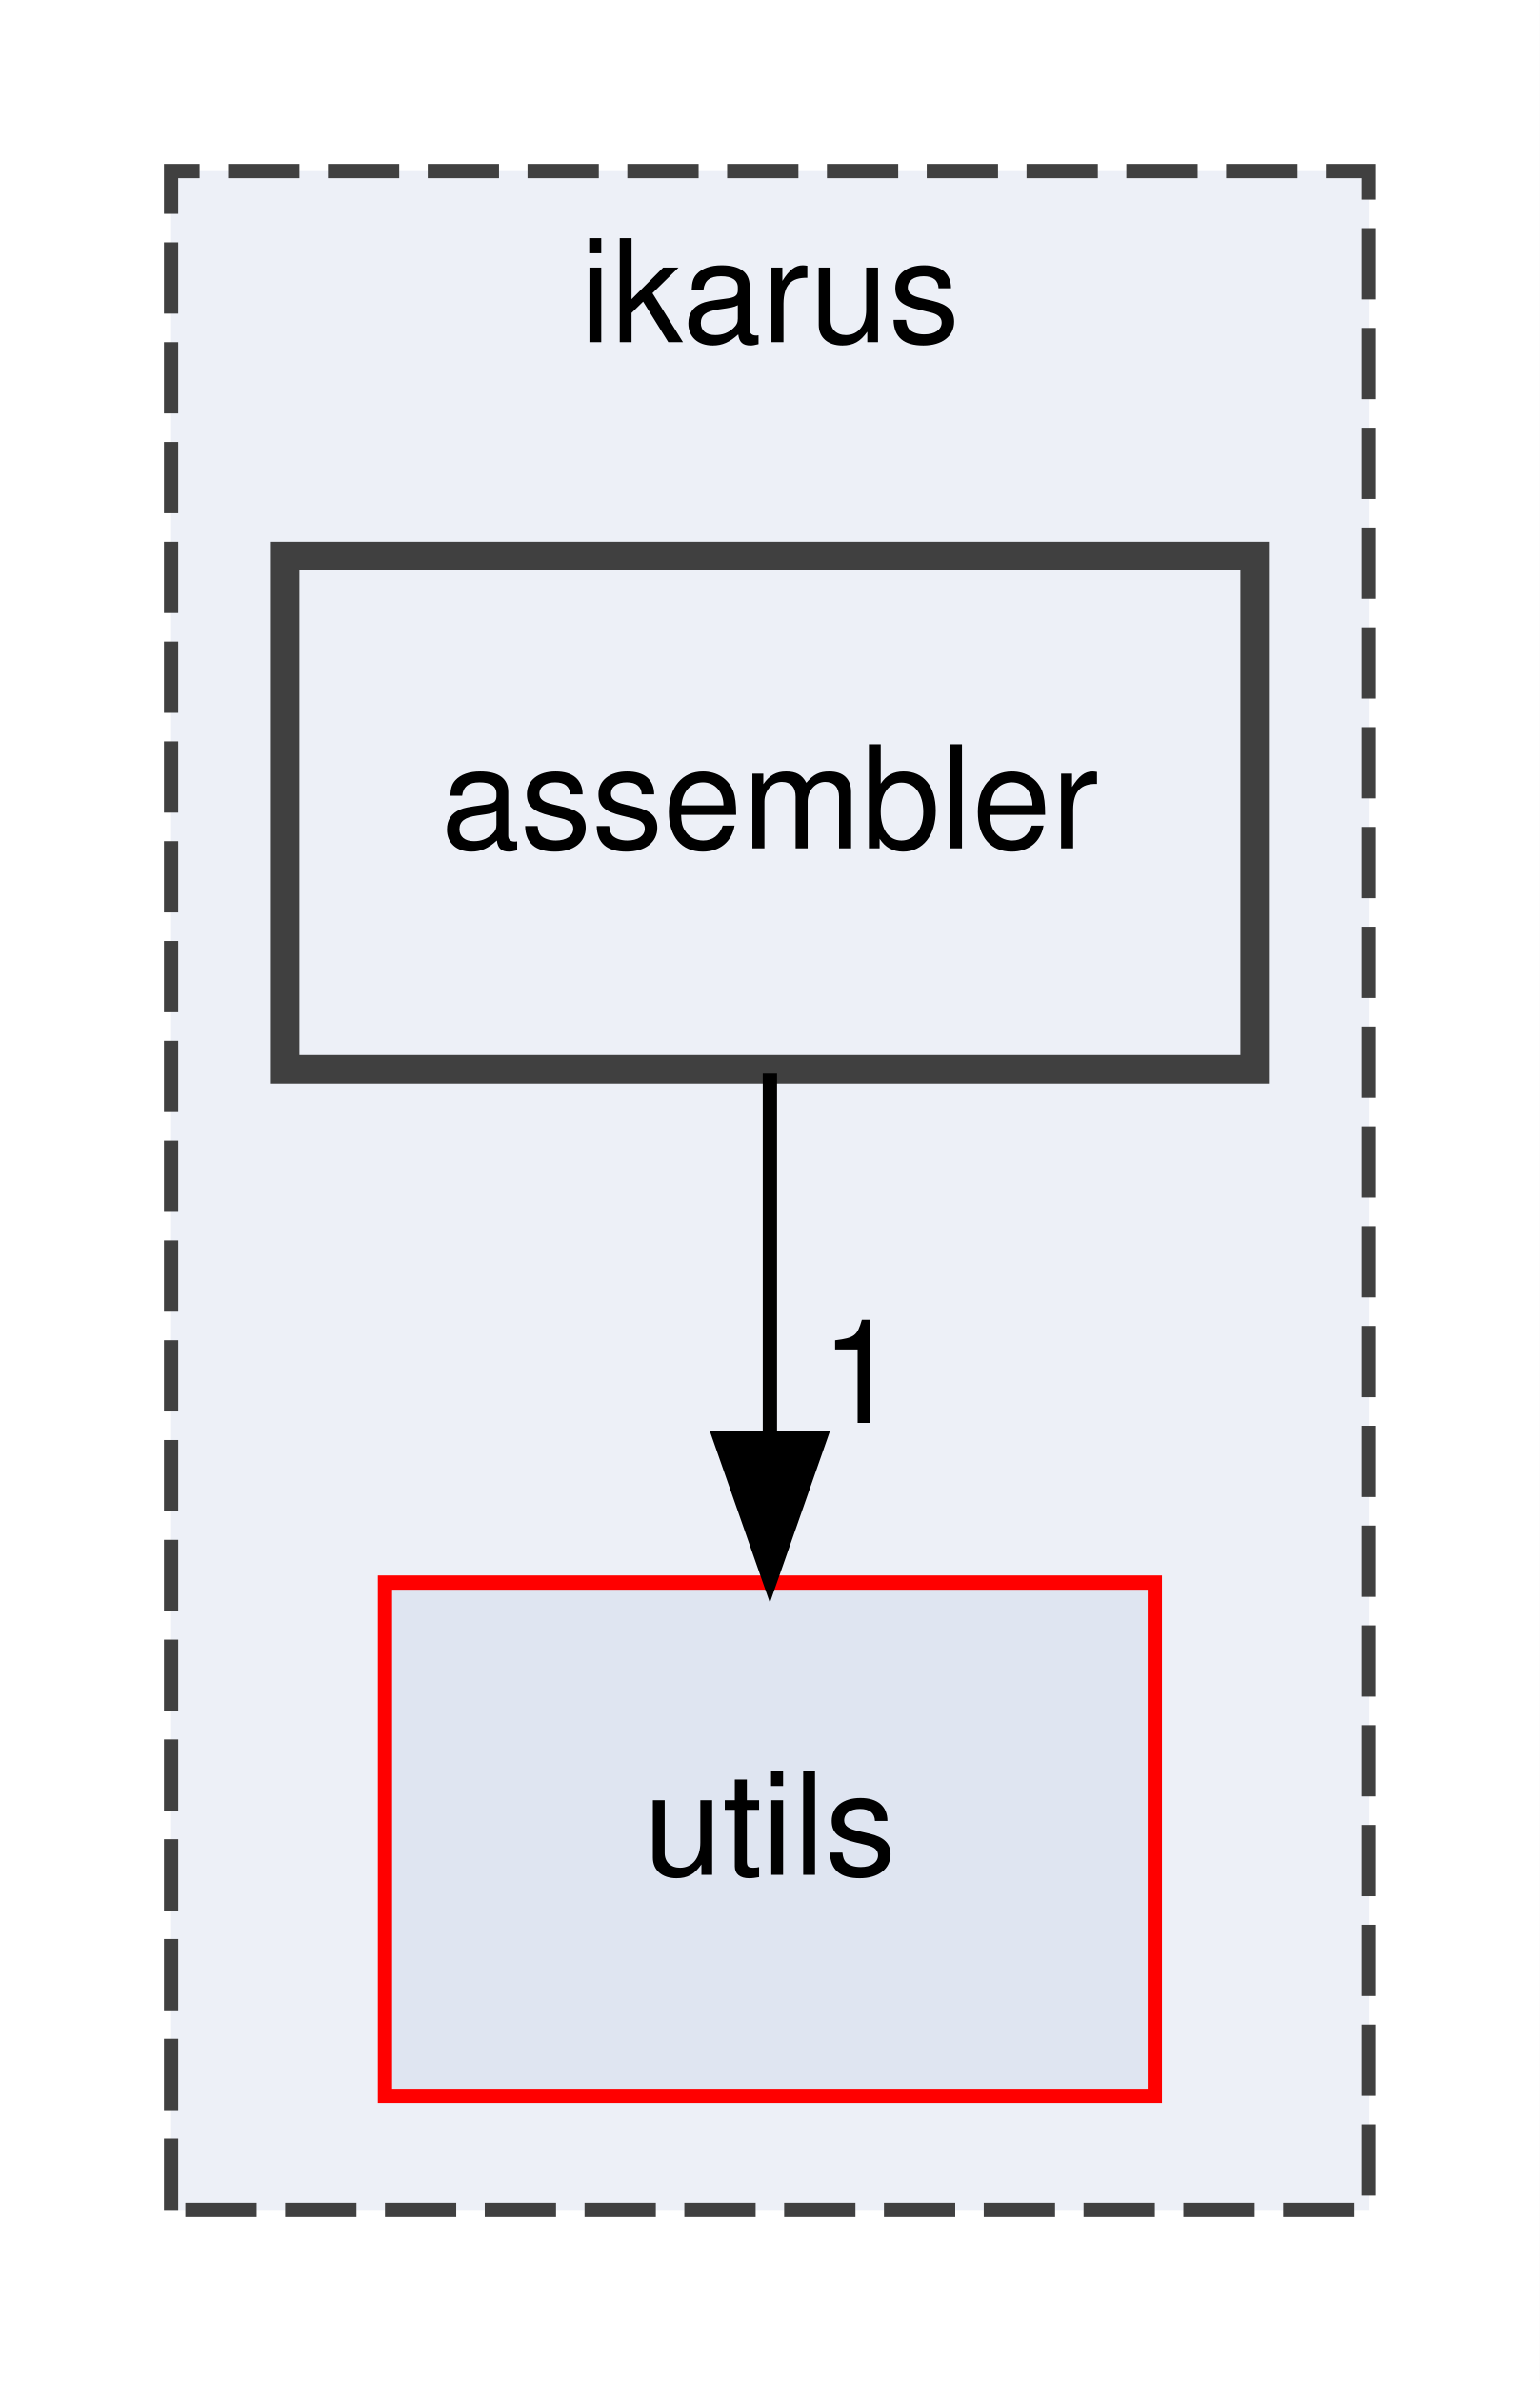
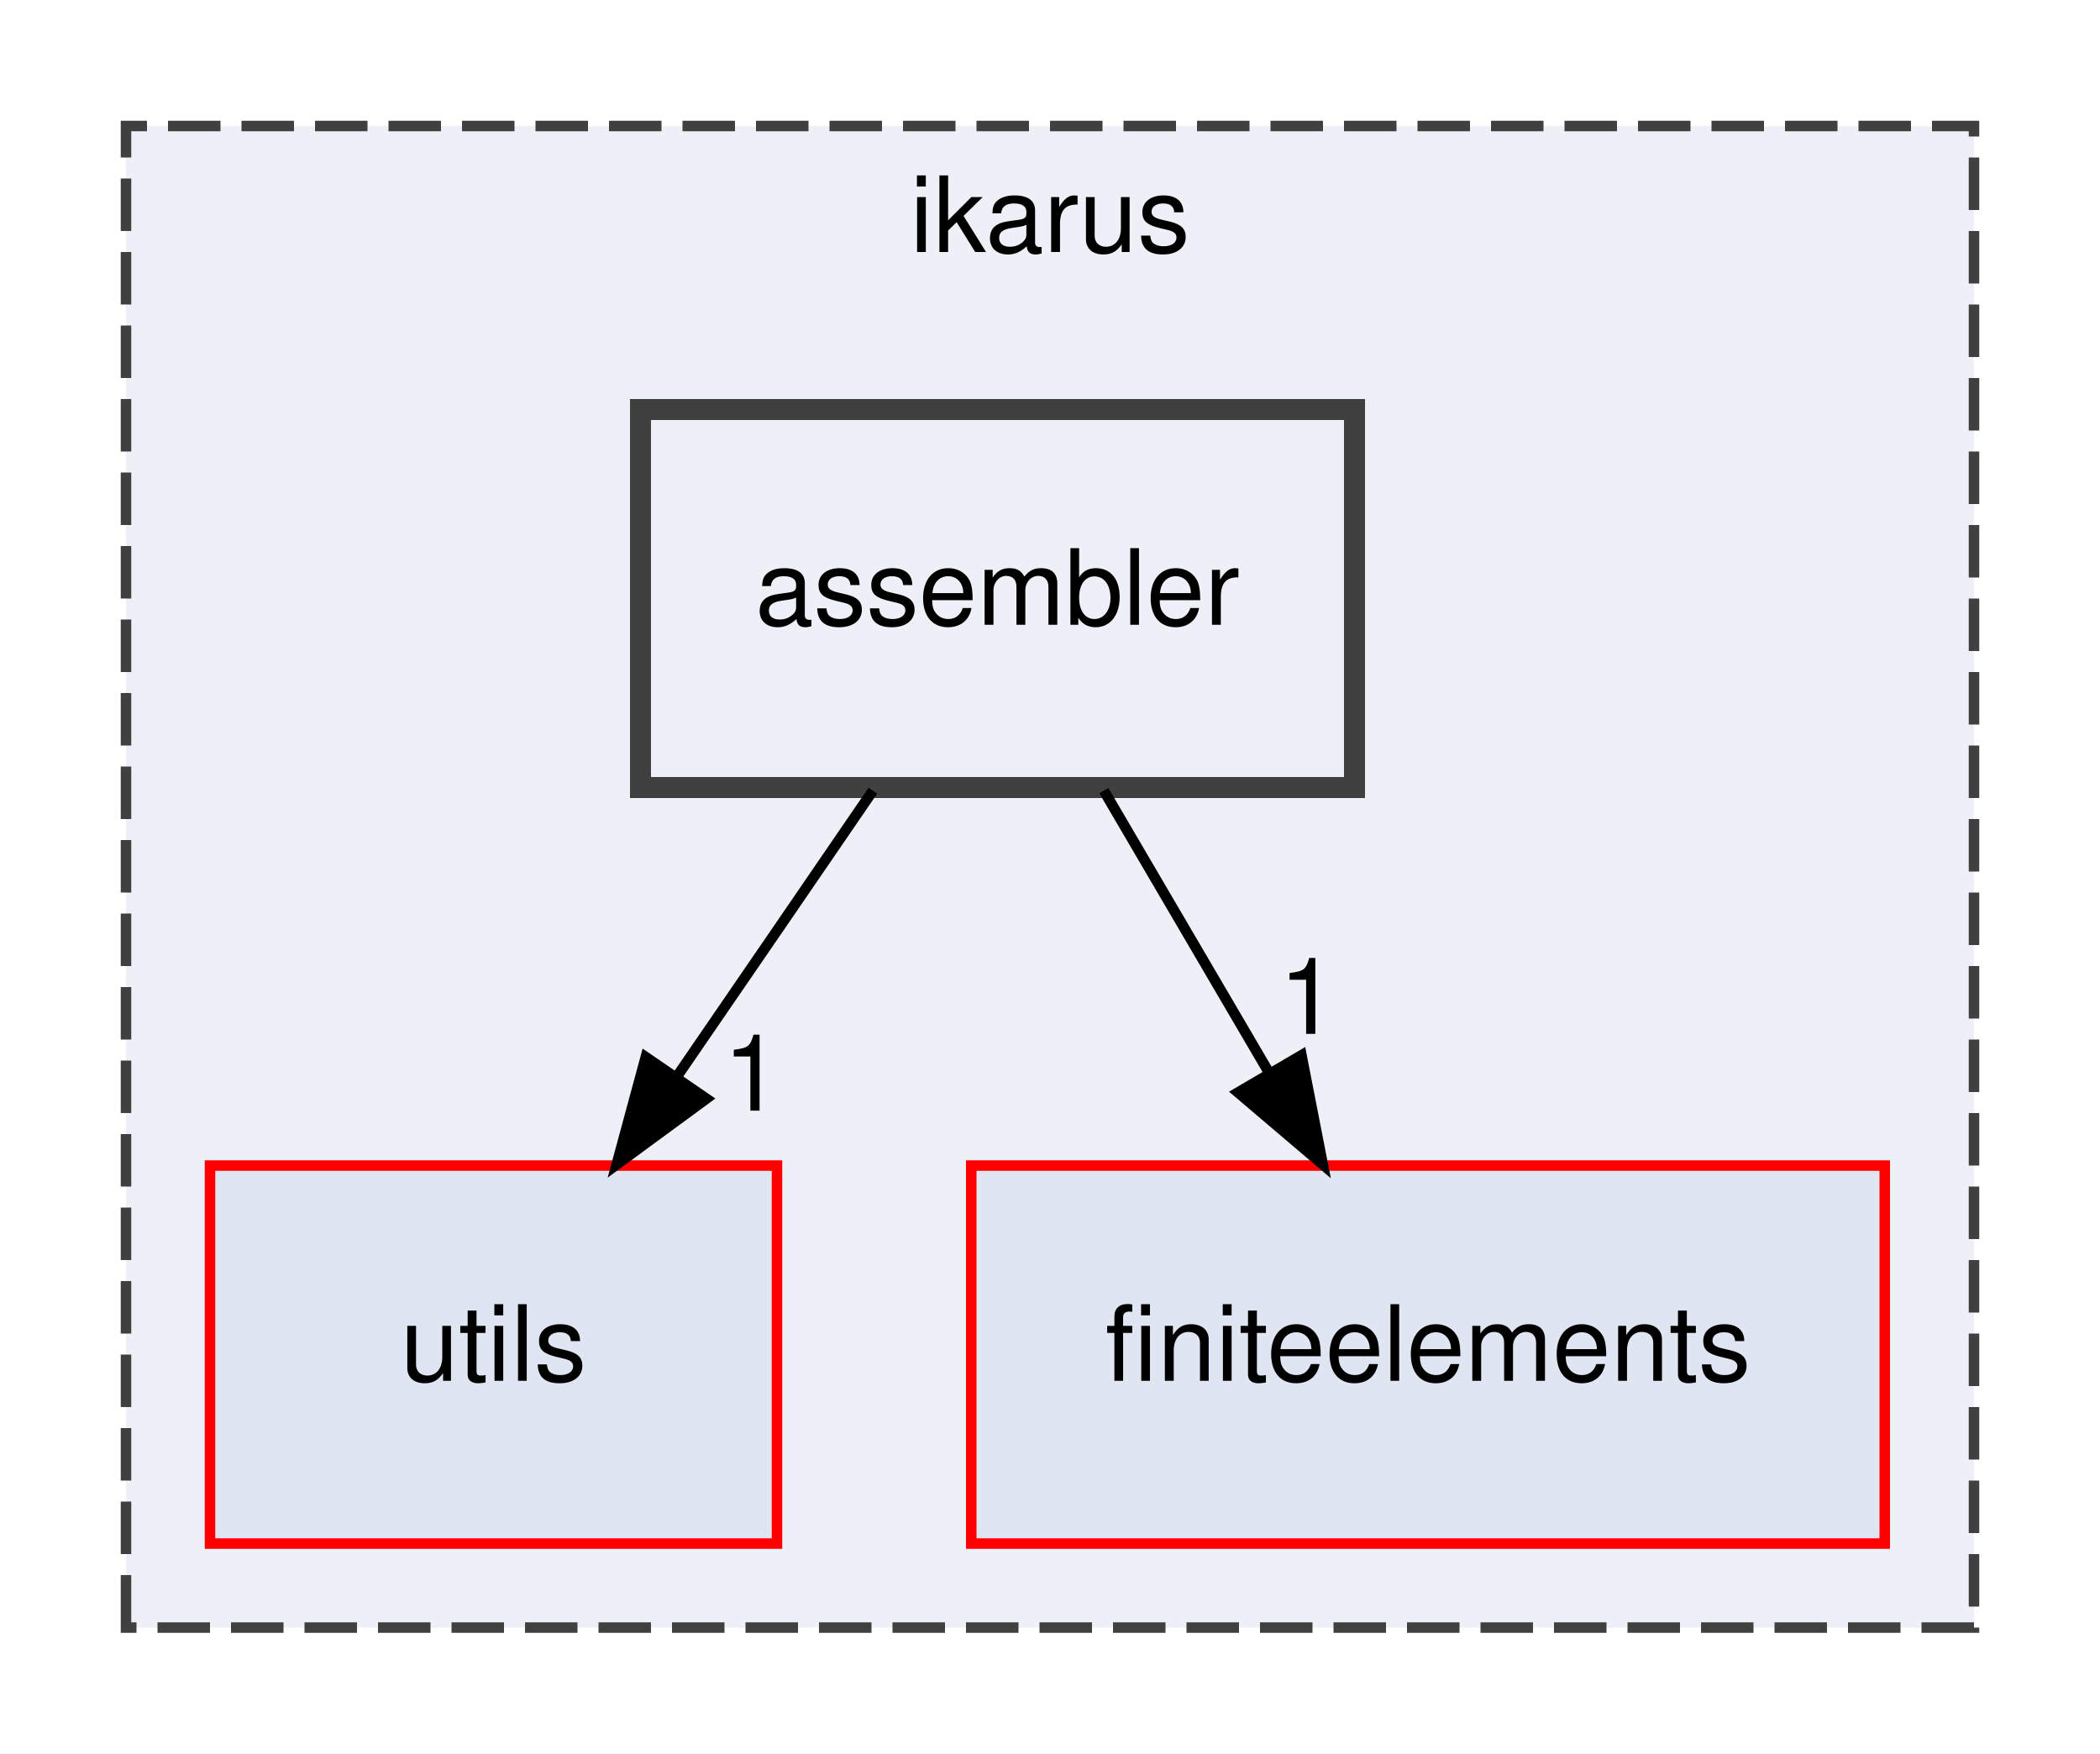
- <svg xmlns="http://www.w3.org/2000/svg" xmlns:xlink="http://www.w3.org/1999/xlink" width="108pt" height="167pt" viewBox="0.00 0.00 108.00 167.00">
+ <svg xmlns="http://www.w3.org/2000/svg" xmlns:xlink="http://www.w3.org/1999/xlink" width="200pt" height="167pt" viewBox="0.00 0.00 200.00 167.00">
  <g id="graph0" class="graph" transform="scale(1 1) rotate(0) translate(4 163)">
-     <polygon fill="white" stroke="transparent" points="-4,4 -4,-163 104,-163 104,4 -4,4" />
+     <polygon fill="white" stroke="transparent" points="-4,4 -4,-163 196,-163 196,4 -4,4" />
    <g id="clust1" class="cluster">
      <g id="a_clust1">
        <a xlink:href="dir_5bec9ec6c6b8ab3f2f9d60d2ff21ed81.html" target="_top" xlink:title="ikarus">
-           <polygon fill="#edf0f7" stroke="#404040" stroke-dasharray="5,2" points="8,-8 8,-151 92,-151 92,-8 8,-8" />
-           <text text-anchor="middle" x="50" y="-139" font-family="Helvetica,sans-Serif" font-size="10.00">ikarus</text>
+           <polygon fill="#edf0f7" stroke="#404040" stroke-dasharray="5,2" points="8,-8 8,-151 184,-151 184,-8 8,-8" />
+           <text text-anchor="middle" x="96" y="-139" font-family="Helvetica,sans-Serif" font-size="10.00">ikarus</text>
        </a>
      </g>
    </g>
    <g id="node1" class="node">
      <g id="a_node1">
        <a xlink:href="dir_36505a9bfb81f81ed7a4e794d4cf597e.html" target="_top" xlink:title="utils">
-           <polygon fill="#dfe5f1" stroke="red" points="77,-52 23,-52 23,-16 77,-16 77,-52" />
-           <text text-anchor="middle" x="50" y="-31.5" font-family="Helvetica,sans-Serif" font-size="10.00">utils</text>
+           <polygon fill="#dfe5f1" stroke="red" points="70,-52 16,-52 16,-16 70,-16 70,-52" />
+           <text text-anchor="middle" x="43" y="-31.5" font-family="Helvetica,sans-Serif" font-size="10.00">utils</text>
        </a>
      </g>
    </g>
    <g id="node2" class="node">
      <g id="a_node2">
+         <a xlink:href="dir_f5e28093cb075fb92f2345f7d8607df6.html" target="_top" xlink:title="finiteelements">
+           <polygon fill="#dfe5f1" stroke="red" points="175.5,-52 88.5,-52 88.5,-16 175.5,-16 175.5,-52" />
+           <text text-anchor="middle" x="132" y="-31.5" font-family="Helvetica,sans-Serif" font-size="10.00">finiteelements</text>
+         </a>
+       </g>
+     </g>
+     <g id="node3" class="node">
+       <g id="a_node3">
        <a xlink:href="dir_b4e169eb0efbd955079f9a2ee34b7226.html" target="_top" xlink:title="assembler">
-           <polygon fill="#edf0f7" stroke="#404040" stroke-width="2" points="84,-124 16,-124 16,-88 84,-88 84,-124" />
-           <text text-anchor="middle" x="50" y="-103.5" font-family="Helvetica,sans-Serif" font-size="10.00">assembler</text>
+           <polygon fill="#edf0f7" stroke="#404040" stroke-width="2" points="125,-124 57,-124 57,-88 125,-88 125,-124" />
+           <text text-anchor="middle" x="91" y="-103.5" font-family="Helvetica,sans-Serif" font-size="10.00">assembler</text>
        </a>
      </g>
    </g>
    <g id="edge1" class="edge">
-       <path fill="none" stroke="black" d="M50,-87.7C50,-79.98 50,-70.71 50,-62.11" />
-       <polygon fill="black" stroke="black" points="53.5,-62.1 50,-52.1 46.5,-62.1 53.5,-62.1" />
+       <path fill="none" stroke="black" d="M79.13,-87.7C73.5,-79.47 66.65,-69.48 60.43,-60.42" />
+       <polygon fill="black" stroke="black" points="63.27,-58.37 54.73,-52.1 57.5,-62.33 63.27,-58.37" />
      <g id="a_edge1-headlabel">
        <a xlink:href="dir_000000_000029.html" target="_top" xlink:title="1">
-           <text text-anchor="middle" x="56.34" y="-63.2" font-family="Helvetica,sans-Serif" font-size="10.00">1</text>
+           <text text-anchor="middle" x="67.65" y="-57.23" font-family="Helvetica,sans-Serif" font-size="10.00">1</text>
+         </a>
+       </g>
+     </g>
+     <g id="edge2" class="edge">
+       <path fill="none" stroke="black" d="M101.13,-87.7C105.85,-79.64 111.56,-69.89 116.78,-60.98" />
+       <polygon fill="black" stroke="black" points="119.95,-62.5 121.98,-52.1 113.91,-58.96 119.95,-62.5" />
+       <g id="a_edge2-headlabel">
+         <a xlink:href="dir_000000_000012.html" target="_top" xlink:title="1">
+           <text text-anchor="middle" x="120.58" y="-64.54" font-family="Helvetica,sans-Serif" font-size="10.00">1</text>
        </a>
      </g>
    </g>
  </g>
</svg>
